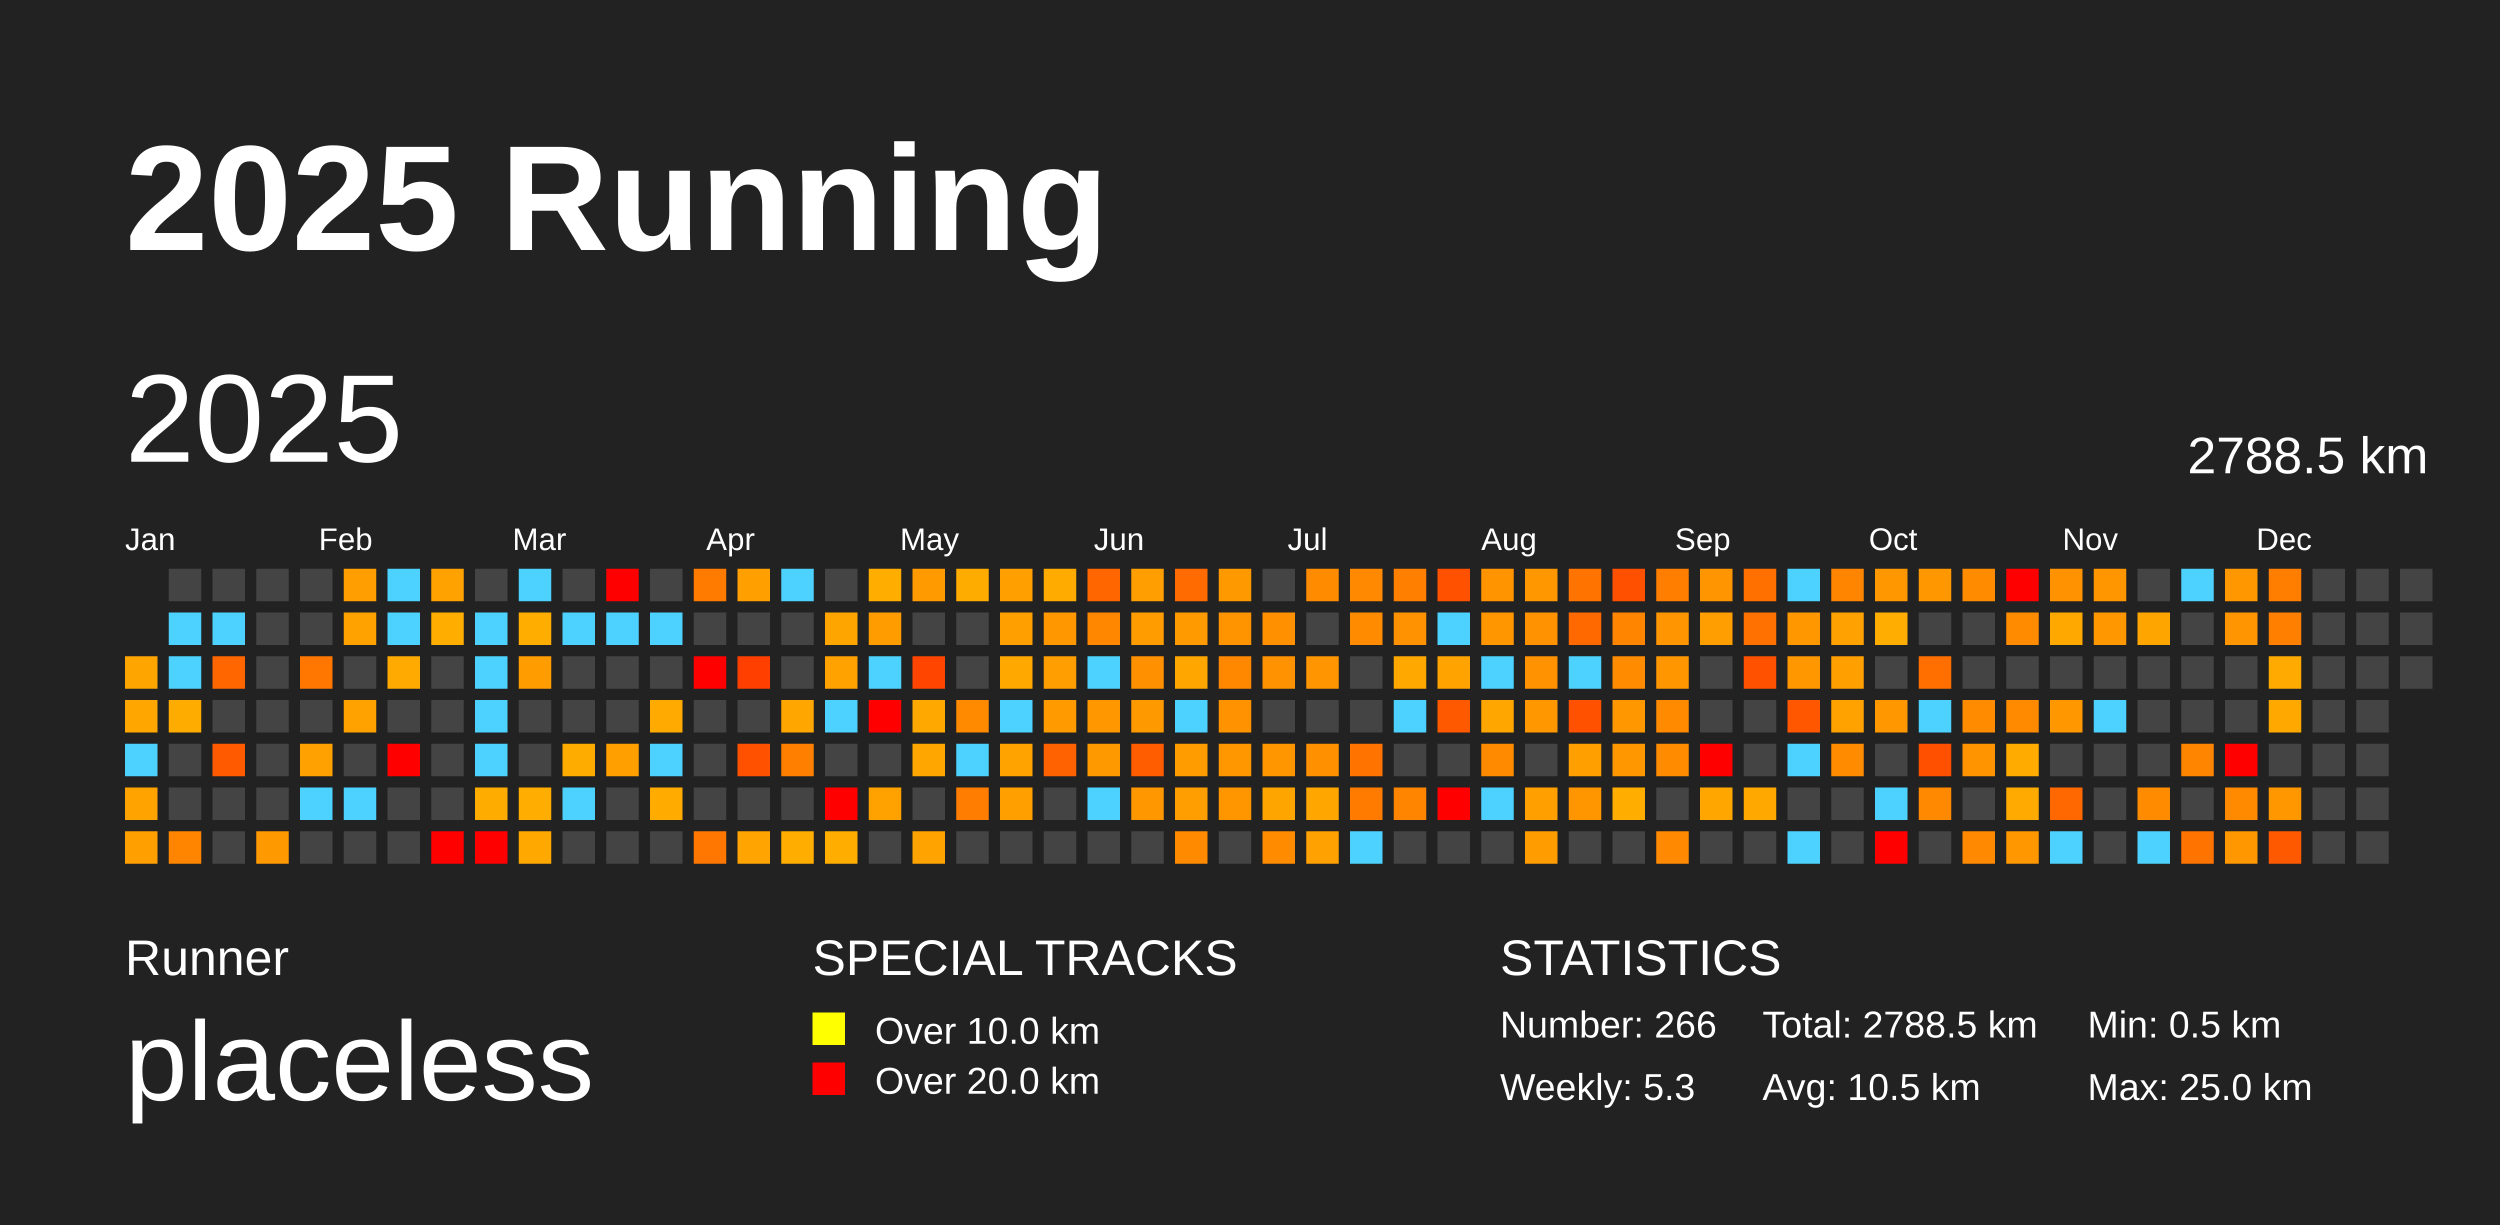
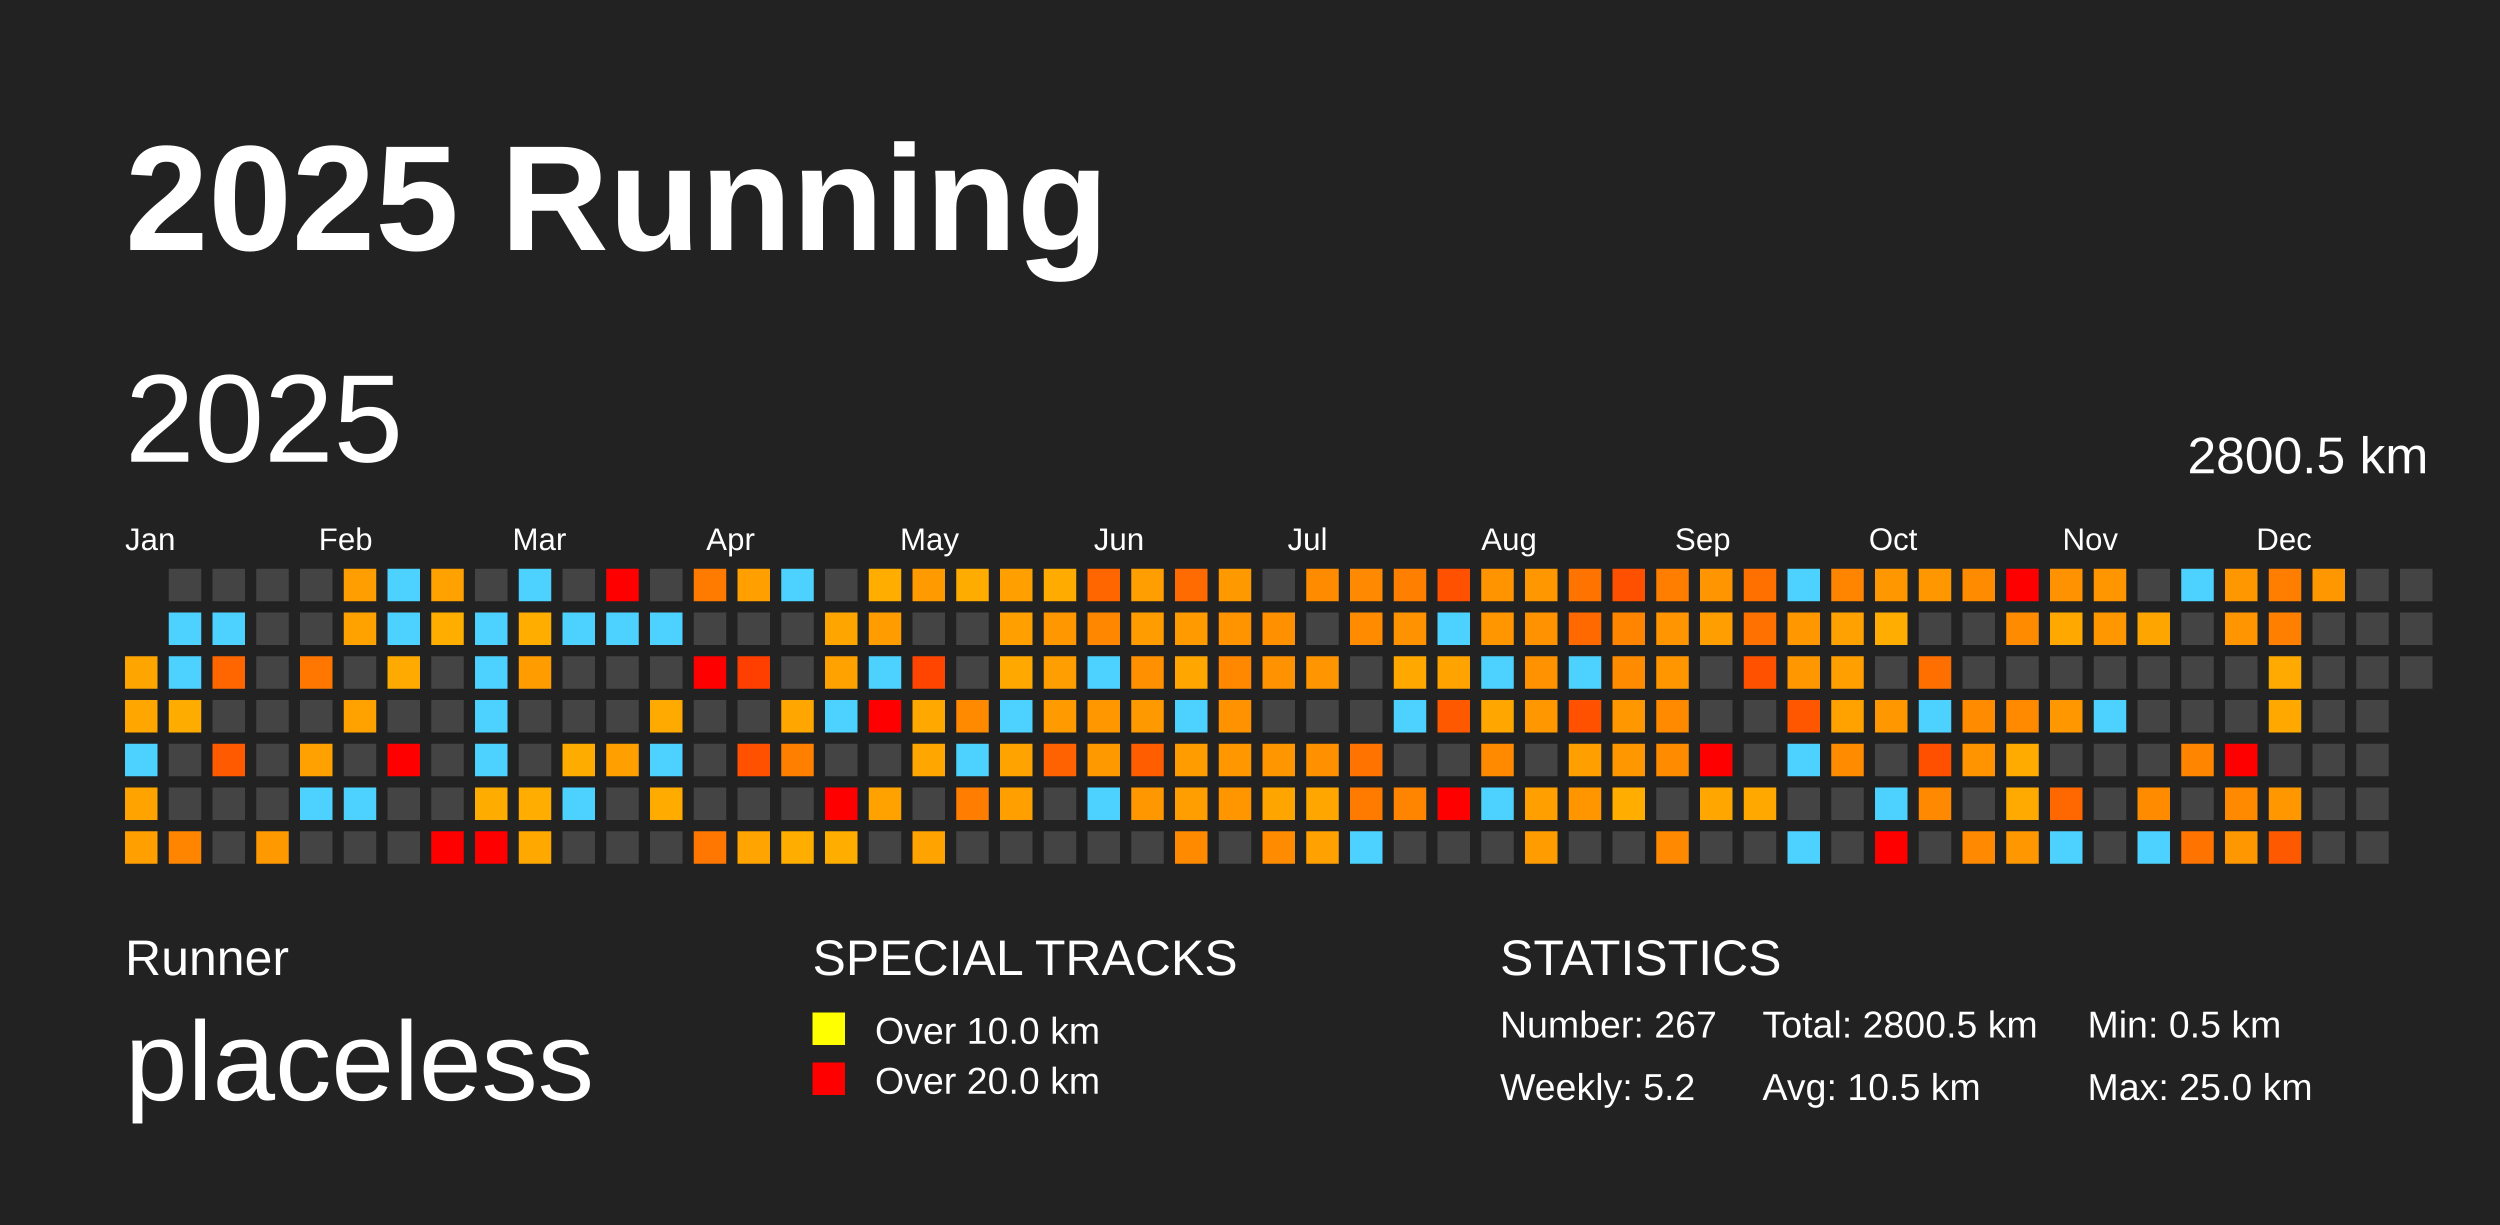
<svg xmlns="http://www.w3.org/2000/svg" baseProfile="full" height="98mm" version="1.1" viewBox="0,0,200,98" width="200mm">
  <defs />
  <rect fill="#222222" height="98" width="200" x="0" y="0" />
  <text fill="#FFFFFF" style="font-size:12px; font-family:Arial; font-weight:bold;" x="10" y="20">2025 Running</text>
  <text fill="#FFFFFF" style="font-size:4px; font-family:Arial" x="10" y="78">Runner</text>
  <text fill="#FFFFFF" style="font-size:9px; font-family:Arial" x="10" y="88">placeless</text>
  <text fill="#FFFFFF" style="font-size:4px; font-family:Arial" x="65" y="78">SPECIAL TRACKS</text>
  <rect fill="yellow" height="2.6" width="2.6" x="65" y="81" />
  <text fill="#FFFFFF" style="font-size:3px; font-family:Arial" x="70" y="83.5">Over 10.0 km</text>
  <rect fill="red" height="2.6" width="2.6" x="65" y="85" />
  <text fill="#FFFFFF" style="font-size:3px; font-family:Arial" x="70" y="87.5">Over 20.0 km</text>
  <text fill="#FFFFFF" style="font-size:4px; font-family:Arial" x="120" y="78">STATISTICS</text>
-   <text fill="#FFFFFF" style="font-size:3px; font-family:Arial" x="120" y="83">Number: 266</text>
-   <text fill="#FFFFFF" style="font-size:3px; font-family:Arial" x="120" y="88">Weekly: 5.3</text>
-   <text fill="#FFFFFF" style="font-size:3px; font-family:Arial" x="141" y="83">Total: 2788.5 km</text>
+   <text fill="#FFFFFF" style="font-size:3px; font-family:Arial" x="120" y="83">Number: 267</text>
+   <text fill="#FFFFFF" style="font-size:3px; font-family:Arial" x="120" y="88">Weekly: 5.2</text>
+   <text fill="#FFFFFF" style="font-size:3px; font-family:Arial" x="141" y="83">Total: 2800.5 km</text>
  <text fill="#FFFFFF" style="font-size:3px; font-family:Arial" x="141" y="88">Avg: 10.5 km</text>
  <text fill="#FFFFFF" style="font-size:3px; font-family:Arial" x="167" y="83">Min: 0.5 km</text>
  <text fill="#FFFFFF" style="font-size:3px; font-family:Arial" x="167" y="88">Max: 25.0 km</text>
  <text dominant-baseline="hanging" fill="#FFFFFF" style="font-size:10.0px; font-family:Arial;" x="10" y="30">2025</text>
-   <text dominant-baseline="hanging" fill="#FFFFFF" style="font-size:4.125px; font-family:Arial;" x="175" y="35">2788.5 km</text>
+   <text dominant-baseline="hanging" fill="#FFFFFF" style="font-size:4.125px; font-family:Arial;" x="175" y="35">2800.5 km</text>
  <text fill="#FFFFFF" style="font-size:2.5px; font-family:Arial" x="10.0" y="44">Jan</text>
  <text fill="#FFFFFF" style="font-size:2.5px; font-family:Arial" x="25.5" y="44">Feb</text>
  <text fill="#FFFFFF" style="font-size:2.5px; font-family:Arial" x="41.0" y="44">Mar</text>
  <text fill="#FFFFFF" style="font-size:2.5px; font-family:Arial" x="56.5" y="44">Apr</text>
  <text fill="#FFFFFF" style="font-size:2.5px; font-family:Arial" x="72.0" y="44">May</text>
  <text fill="#FFFFFF" style="font-size:2.5px; font-family:Arial" x="87.5" y="44">Jun</text>
  <text fill="#FFFFFF" style="font-size:2.5px; font-family:Arial" x="103.0" y="44">Jul</text>
  <text fill="#FFFFFF" style="font-size:2.5px; font-family:Arial" x="118.5" y="44">Aug</text>
  <text fill="#FFFFFF" style="font-size:2.5px; font-family:Arial" x="134.0" y="44">Sep</text>
  <text fill="#FFFFFF" style="font-size:2.5px; font-family:Arial" x="149.5" y="44">Oct</text>
  <text fill="#FFFFFF" style="font-size:2.5px; font-family:Arial" x="165.0" y="44">Nov</text>
  <text fill="#FFFFFF" style="font-size:2.5px; font-family:Arial" x="180.5" y="44">Dec</text>
  <rect fill="#ffa500" height="2.6" width="2.6" x="10.0" y="52.5" />
  <rect fill="#ffa600" height="2.6" width="2.6" x="10.0" y="56.0" />
  <rect fill="#4dd2ff" height="2.6" width="2.6" x="10.0" y="59.5" />
  <rect fill="#ffa300" height="2.6" width="2.6" x="10.0" y="63.0" />
  <rect fill="#ff9f00" height="2.6" width="2.6" x="10.0" y="66.5" />
  <rect fill="#444444" height="2.6" width="2.6" x="13.5" y="45.5" />
  <rect fill="#4dd2ff" height="2.6" width="2.6" x="13.5" y="49.0" />
  <rect fill="#4dd2ff" height="2.6" width="2.6" x="13.5" y="52.5" />
  <rect fill="#ffac00" height="2.6" width="2.6" x="13.5" y="56.0" />
  <rect fill="#444444" height="2.6" width="2.6" x="13.5" y="59.5" />
  <rect fill="#444444" height="2.6" width="2.6" x="13.5" y="63.0" />
  <rect fill="#ff8500" height="2.6" width="2.6" x="13.5" y="66.5" />
  <rect fill="#444444" height="2.6" width="2.6" x="17.0" y="45.5" />
  <rect fill="#4dd2ff" height="2.6" width="2.6" x="17.0" y="49.0" />
  <rect fill="#ff6600" height="2.6" width="2.6" x="17.0" y="52.5" />
  <rect fill="#444444" height="2.6" width="2.6" x="17.0" y="56.0" />
  <rect fill="#ff5a00" height="2.6" width="2.6" x="17.0" y="59.5" />
  <rect fill="#444444" height="2.6" width="2.6" x="17.0" y="63.0" />
  <rect fill="#444444" height="2.6" width="2.6" x="17.0" y="66.5" />
  <rect fill="#444444" height="2.6" width="2.6" x="20.5" y="45.5" />
  <rect fill="#444444" height="2.6" width="2.6" x="20.5" y="49.0" />
  <rect fill="#444444" height="2.6" width="2.6" x="20.5" y="52.5" />
  <rect fill="#444444" height="2.6" width="2.6" x="20.5" y="56.0" />
  <rect fill="#444444" height="2.6" width="2.6" x="20.5" y="59.5" />
  <rect fill="#444444" height="2.6" width="2.6" x="20.5" y="63.0" />
  <rect fill="#ff9900" height="2.6" width="2.6" x="20.5" y="66.5" />
  <rect fill="#444444" height="2.6" width="2.6" x="24.0" y="45.5" />
  <rect fill="#444444" height="2.6" width="2.6" x="24.0" y="49.0" />
  <rect fill="#ff7700" height="2.6" width="2.6" x="24.0" y="52.5" />
  <rect fill="#444444" height="2.6" width="2.6" x="24.0" y="56.0" />
  <rect fill="#ffa100" height="2.6" width="2.6" x="24.0" y="59.5" />
  <rect fill="#4dd2ff" height="2.6" width="2.6" x="24.0" y="63.0" />
  <rect fill="#444444" height="2.6" width="2.6" x="24.0" y="66.5" />
  <rect fill="#ff9e00" height="2.6" width="2.6" x="27.5" y="45.5" />
  <rect fill="#ffa200" height="2.6" width="2.6" x="27.5" y="49.0" />
  <rect fill="#444444" height="2.6" width="2.6" x="27.5" y="52.5" />
  <rect fill="#ffa200" height="2.6" width="2.6" x="27.5" y="56.0" />
  <rect fill="#444444" height="2.6" width="2.6" x="27.5" y="59.5" />
  <rect fill="#4dd2ff" height="2.6" width="2.6" x="27.5" y="63.0" />
  <rect fill="#444444" height="2.6" width="2.6" x="27.5" y="66.5" />
  <rect fill="#4dd2ff" height="2.6" width="2.6" x="31.0" y="45.5" />
  <rect fill="#4dd2ff" height="2.6" width="2.6" x="31.0" y="49.0" />
  <rect fill="#ffaa00" height="2.6" width="2.6" x="31.0" y="52.5" />
  <rect fill="#444444" height="2.6" width="2.6" x="31.0" y="56.0" />
  <rect fill="red" height="2.6" width="2.6" x="31.0" y="59.5" />
  <rect fill="#444444" height="2.6" width="2.6" x="31.0" y="63.0" />
  <rect fill="#444444" height="2.6" width="2.6" x="31.0" y="66.5" />
  <rect fill="#ffa200" height="2.6" width="2.6" x="34.5" y="45.5" />
  <rect fill="#ffae00" height="2.6" width="2.6" x="34.5" y="49.0" />
  <rect fill="#444444" height="2.6" width="2.6" x="34.5" y="52.5" />
  <rect fill="#444444" height="2.6" width="2.6" x="34.5" y="56.0" />
  <rect fill="#444444" height="2.6" width="2.6" x="34.5" y="59.5" />
  <rect fill="#444444" height="2.6" width="2.6" x="34.5" y="63.0" />
  <rect fill="red" height="2.6" width="2.6" x="34.5" y="66.5" />
  <rect fill="#444444" height="2.6" width="2.6" x="38.0" y="45.5" />
  <rect fill="#4dd2ff" height="2.6" width="2.6" x="38.0" y="49.0" />
  <rect fill="#4dd2ff" height="2.6" width="2.6" x="38.0" y="52.5" />
  <rect fill="#4dd2ff" height="2.6" width="2.6" x="38.0" y="56.0" />
  <rect fill="#4dd2ff" height="2.6" width="2.6" x="38.0" y="59.5" />
  <rect fill="#ffac00" height="2.6" width="2.6" x="38.0" y="63.0" />
  <rect fill="red" height="2.6" width="2.6" x="38.0" y="66.5" />
  <rect fill="#4dd2ff" height="2.6" width="2.6" x="41.5" y="45.5" />
  <rect fill="#ffae00" height="2.6" width="2.6" x="41.5" y="49.0" />
  <rect fill="#ff9d00" height="2.6" width="2.6" x="41.5" y="52.5" />
  <rect fill="#444444" height="2.6" width="2.6" x="41.5" y="56.0" />
  <rect fill="#444444" height="2.6" width="2.6" x="41.5" y="59.5" />
  <rect fill="#ffad00" height="2.6" width="2.6" x="41.5" y="63.0" />
  <rect fill="#ffa900" height="2.6" width="2.6" x="41.5" y="66.5" />
  <rect fill="#444444" height="2.6" width="2.6" x="45.0" y="45.5" />
  <rect fill="#4dd2ff" height="2.6" width="2.6" x="45.0" y="49.0" />
  <rect fill="#444444" height="2.6" width="2.6" x="45.0" y="52.5" />
  <rect fill="#444444" height="2.6" width="2.6" x="45.0" y="56.0" />
  <rect fill="#ffac00" height="2.6" width="2.6" x="45.0" y="59.5" />
  <rect fill="#4dd2ff" height="2.6" width="2.6" x="45.0" y="63.0" />
  <rect fill="#444444" height="2.6" width="2.6" x="45.0" y="66.5" />
  <rect fill="red" height="2.6" width="2.6" x="48.5" y="45.5" />
  <rect fill="#4dd2ff" height="2.6" width="2.6" x="48.5" y="49.0" />
  <rect fill="#444444" height="2.6" width="2.6" x="48.5" y="52.5" />
  <rect fill="#444444" height="2.6" width="2.6" x="48.5" y="56.0" />
  <rect fill="#ffa000" height="2.6" width="2.6" x="48.5" y="59.5" />
  <rect fill="#444444" height="2.6" width="2.6" x="48.5" y="63.0" />
  <rect fill="#444444" height="2.6" width="2.6" x="48.5" y="66.5" />
  <rect fill="#444444" height="2.6" width="2.6" x="52.0" y="45.5" />
  <rect fill="#4dd2ff" height="2.6" width="2.6" x="52.0" y="49.0" />
  <rect fill="#444444" height="2.6" width="2.6" x="52.0" y="52.5" />
  <rect fill="#ffaa00" height="2.6" width="2.6" x="52.0" y="56.0" />
  <rect fill="#4dd2ff" height="2.6" width="2.6" x="52.0" y="59.5" />
  <rect fill="#ffab00" height="2.6" width="2.6" x="52.0" y="63.0" />
  <rect fill="#444444" height="2.6" width="2.6" x="52.0" y="66.5" />
  <rect fill="#ff7b00" height="2.6" width="2.6" x="55.5" y="45.5" />
  <rect fill="#444444" height="2.6" width="2.6" x="55.5" y="49.0" />
  <rect fill="red" height="2.6" width="2.6" x="55.5" y="52.5" />
  <rect fill="#444444" height="2.6" width="2.6" x="55.5" y="56.0" />
  <rect fill="#444444" height="2.6" width="2.6" x="55.5" y="59.5" />
  <rect fill="#444444" height="2.6" width="2.6" x="55.5" y="63.0" />
  <rect fill="#ff7700" height="2.6" width="2.6" x="55.5" y="66.5" />
  <rect fill="#ffa000" height="2.6" width="2.6" x="59.0" y="45.5" />
  <rect fill="#444444" height="2.6" width="2.6" x="59.0" y="49.0" />
  <rect fill="#ff3f00" height="2.6" width="2.6" x="59.0" y="52.5" />
  <rect fill="#444444" height="2.6" width="2.6" x="59.0" y="56.0" />
  <rect fill="#ff5100" height="2.6" width="2.6" x="59.0" y="59.5" />
  <rect fill="#444444" height="2.6" width="2.6" x="59.0" y="63.0" />
  <rect fill="#ffa400" height="2.6" width="2.6" x="59.0" y="66.5" />
  <rect fill="#4dd2ff" height="2.6" width="2.6" x="62.5" y="45.5" />
  <rect fill="#444444" height="2.6" width="2.6" x="62.5" y="49.0" />
  <rect fill="#444444" height="2.6" width="2.6" x="62.5" y="52.5" />
  <rect fill="#ffa600" height="2.6" width="2.6" x="62.5" y="56.0" />
  <rect fill="#ff7f00" height="2.6" width="2.6" x="62.5" y="59.5" />
  <rect fill="#444444" height="2.6" width="2.6" x="62.5" y="63.0" />
  <rect fill="#ffae00" height="2.6" width="2.6" x="62.5" y="66.5" />
  <rect fill="#444444" height="2.6" width="2.6" x="66.0" y="45.5" />
  <rect fill="#ffa500" height="2.6" width="2.6" x="66.0" y="49.0" />
  <rect fill="#ffa200" height="2.6" width="2.6" x="66.0" y="52.5" />
  <rect fill="#4dd2ff" height="2.6" width="2.6" x="66.0" y="56.0" />
  <rect fill="#444444" height="2.6" width="2.6" x="66.0" y="59.5" />
  <rect fill="red" height="2.6" width="2.6" x="66.0" y="63.0" />
  <rect fill="#ffae00" height="2.6" width="2.6" x="66.0" y="66.5" />
  <rect fill="#ffae00" height="2.6" width="2.6" x="69.5" y="45.5" />
  <rect fill="#ff9c00" height="2.6" width="2.6" x="69.5" y="49.0" />
  <rect fill="#4dd2ff" height="2.6" width="2.6" x="69.5" y="52.5" />
  <rect fill="red" height="2.6" width="2.6" x="69.5" y="56.0" />
  <rect fill="#444444" height="2.6" width="2.6" x="69.5" y="59.5" />
  <rect fill="#ffa200" height="2.6" width="2.6" x="69.5" y="63.0" />
  <rect fill="#444444" height="2.6" width="2.6" x="69.5" y="66.5" />
  <rect fill="#ff9a00" height="2.6" width="2.6" x="73.0" y="45.5" />
  <rect fill="#444444" height="2.6" width="2.6" x="73.0" y="49.0" />
  <rect fill="#ff4500" height="2.6" width="2.6" x="73.0" y="52.5" />
  <rect fill="#ffa800" height="2.6" width="2.6" x="73.0" y="56.0" />
  <rect fill="#ffa700" height="2.6" width="2.6" x="73.0" y="59.5" />
  <rect fill="#444444" height="2.6" width="2.6" x="73.0" y="63.0" />
  <rect fill="#ffa300" height="2.6" width="2.6" x="73.0" y="66.5" />
  <rect fill="#ffac00" height="2.6" width="2.6" x="76.5" y="45.5" />
  <rect fill="#444444" height="2.6" width="2.6" x="76.5" y="49.0" />
  <rect fill="#444444" height="2.6" width="2.6" x="76.5" y="52.5" />
  <rect fill="#ff8a00" height="2.6" width="2.6" x="76.5" y="56.0" />
  <rect fill="#4dd2ff" height="2.6" width="2.6" x="76.5" y="59.5" />
  <rect fill="#ff7d00" height="2.6" width="2.6" x="76.5" y="63.0" />
  <rect fill="#444444" height="2.6" width="2.6" x="76.5" y="66.5" />
  <rect fill="#ff9f00" height="2.6" width="2.6" x="80.0" y="45.5" />
  <rect fill="#ff9f00" height="2.6" width="2.6" x="80.0" y="49.0" />
  <rect fill="#ffa800" height="2.6" width="2.6" x="80.0" y="52.5" />
  <rect fill="#4dd2ff" height="2.6" width="2.6" x="80.0" y="56.0" />
  <rect fill="#ffa300" height="2.6" width="2.6" x="80.0" y="59.5" />
  <rect fill="#ff9f00" height="2.6" width="2.6" x="80.0" y="63.0" />
  <rect fill="#444444" height="2.6" width="2.6" x="80.0" y="66.5" />
  <rect fill="#ffab00" height="2.6" width="2.6" x="83.5" y="45.5" />
  <rect fill="#ff9800" height="2.6" width="2.6" x="83.5" y="49.0" />
  <rect fill="#ff9e00" height="2.6" width="2.6" x="83.5" y="52.5" />
  <rect fill="#ff9b00" height="2.6" width="2.6" x="83.5" y="56.0" />
  <rect fill="#ff6200" height="2.6" width="2.6" x="83.5" y="59.5" />
  <rect fill="#444444" height="2.6" width="2.6" x="83.5" y="63.0" />
  <rect fill="#444444" height="2.6" width="2.6" x="83.5" y="66.5" />
  <rect fill="#ff6600" height="2.6" width="2.6" x="87.0" y="45.5" />
  <rect fill="#ff8700" height="2.6" width="2.6" x="87.0" y="49.0" />
  <rect fill="#4dd2ff" height="2.6" width="2.6" x="87.0" y="52.5" />
  <rect fill="#ff9800" height="2.6" width="2.6" x="87.0" y="56.0" />
  <rect fill="#ff9900" height="2.6" width="2.6" x="87.0" y="59.5" />
  <rect fill="#4dd2ff" height="2.6" width="2.6" x="87.0" y="63.0" />
  <rect fill="#444444" height="2.6" width="2.6" x="87.0" y="66.5" />
  <rect fill="#ff9e00" height="2.6" width="2.6" x="90.5" y="45.5" />
  <rect fill="#ff9d00" height="2.6" width="2.6" x="90.5" y="49.0" />
  <rect fill="#ff9100" height="2.6" width="2.6" x="90.5" y="52.5" />
  <rect fill="#ff9900" height="2.6" width="2.6" x="90.5" y="56.0" />
  <rect fill="#ff5d00" height="2.6" width="2.6" x="90.5" y="59.5" />
  <rect fill="#ff9800" height="2.6" width="2.6" x="90.5" y="63.0" />
  <rect fill="#444444" height="2.6" width="2.6" x="90.5" y="66.5" />
  <rect fill="#ff6b00" height="2.6" width="2.6" x="94.0" y="45.5" />
  <rect fill="#ff9a00" height="2.6" width="2.6" x="94.0" y="49.0" />
  <rect fill="#ffa700" height="2.6" width="2.6" x="94.0" y="52.5" />
  <rect fill="#4dd2ff" height="2.6" width="2.6" x="94.0" y="56.0" />
  <rect fill="#ff9c00" height="2.6" width="2.6" x="94.0" y="59.5" />
  <rect fill="#ff9e00" height="2.6" width="2.6" x="94.0" y="63.0" />
  <rect fill="#ff8a00" height="2.6" width="2.6" x="94.0" y="66.5" />
  <rect fill="#ff9900" height="2.6" width="2.6" x="97.5" y="45.5" />
  <rect fill="#ff9400" height="2.6" width="2.6" x="97.5" y="49.0" />
  <rect fill="#ff8800" height="2.6" width="2.6" x="97.5" y="52.5" />
  <rect fill="#ff9200" height="2.6" width="2.6" x="97.5" y="56.0" />
  <rect fill="#ff9700" height="2.6" width="2.6" x="97.5" y="59.5" />
  <rect fill="#ff9600" height="2.6" width="2.6" x="97.5" y="63.0" />
  <rect fill="#444444" height="2.6" width="2.6" x="97.5" y="66.5" />
  <rect fill="#444444" height="2.6" width="2.6" x="101.0" y="45.5" />
  <rect fill="#ff9000" height="2.6" width="2.6" x="101.0" y="49.0" />
  <rect fill="#ff9200" height="2.6" width="2.6" x="101.0" y="52.5" />
  <rect fill="#444444" height="2.6" width="2.6" x="101.0" y="56.0" />
  <rect fill="#ff9600" height="2.6" width="2.6" x="101.0" y="59.5" />
  <rect fill="#ffa500" height="2.6" width="2.6" x="101.0" y="63.0" />
  <rect fill="#ff8b00" height="2.6" width="2.6" x="101.0" y="66.5" />
  <rect fill="#ff8b00" height="2.6" width="2.6" x="104.5" y="45.5" />
  <rect fill="#444444" height="2.6" width="2.6" x="104.5" y="49.0" />
  <rect fill="#ff9500" height="2.6" width="2.6" x="104.5" y="52.5" />
  <rect fill="#444444" height="2.6" width="2.6" x="104.5" y="56.0" />
  <rect fill="#ff9000" height="2.6" width="2.6" x="104.5" y="59.5" />
  <rect fill="#ffa600" height="2.6" width="2.6" x="104.5" y="63.0" />
  <rect fill="#ffa100" height="2.6" width="2.6" x="104.5" y="66.5" />
  <rect fill="#ff8900" height="2.6" width="2.6" x="108.0" y="45.5" />
  <rect fill="#ff8b00" height="2.6" width="2.6" x="108.0" y="49.0" />
  <rect fill="#444444" height="2.6" width="2.6" x="108.0" y="52.5" />
  <rect fill="#444444" height="2.6" width="2.6" x="108.0" y="56.0" />
  <rect fill="#ff7400" height="2.6" width="2.6" x="108.0" y="59.5" />
  <rect fill="#ff7b00" height="2.6" width="2.6" x="108.0" y="63.0" />
  <rect fill="#4dd2ff" height="2.6" width="2.6" x="108.0" y="66.5" />
  <rect fill="#ff8000" height="2.6" width="2.6" x="111.5" y="45.5" />
  <rect fill="#ff9200" height="2.6" width="2.6" x="111.5" y="49.0" />
  <rect fill="#ffa800" height="2.6" width="2.6" x="111.5" y="52.5" />
  <rect fill="#4dd2ff" height="2.6" width="2.6" x="111.5" y="56.0" />
  <rect fill="#444444" height="2.6" width="2.6" x="111.5" y="59.5" />
  <rect fill="#ff8500" height="2.6" width="2.6" x="111.5" y="63.0" />
  <rect fill="#444444" height="2.6" width="2.6" x="111.5" y="66.5" />
  <rect fill="#ff5100" height="2.6" width="2.6" x="115.0" y="45.5" />
  <rect fill="#4dd2ff" height="2.6" width="2.6" x="115.0" y="49.0" />
  <rect fill="#ffa300" height="2.6" width="2.6" x="115.0" y="52.5" />
  <rect fill="#ff5900" height="2.6" width="2.6" x="115.0" y="56.0" />
  <rect fill="#444444" height="2.6" width="2.6" x="115.0" y="59.5" />
  <rect fill="red" height="2.6" width="2.6" x="115.0" y="63.0" />
  <rect fill="#444444" height="2.6" width="2.6" x="115.0" y="66.5" />
  <rect fill="#ff9400" height="2.6" width="2.6" x="118.5" y="45.5" />
  <rect fill="#ff9600" height="2.6" width="2.6" x="118.5" y="49.0" />
  <rect fill="#4dd2ff" height="2.6" width="2.6" x="118.5" y="52.5" />
  <rect fill="#ffa600" height="2.6" width="2.6" x="118.5" y="56.0" />
  <rect fill="#ff8a00" height="2.6" width="2.6" x="118.5" y="59.5" />
  <rect fill="#4dd2ff" height="2.6" width="2.6" x="118.5" y="63.0" />
  <rect fill="#444444" height="2.6" width="2.6" x="118.5" y="66.5" />
  <rect fill="#ff9700" height="2.6" width="2.6" x="122.0" y="45.5" />
  <rect fill="#ff9200" height="2.6" width="2.6" x="122.0" y="49.0" />
  <rect fill="#ff9200" height="2.6" width="2.6" x="122.0" y="52.5" />
  <rect fill="#ff9700" height="2.6" width="2.6" x="122.0" y="56.0" />
  <rect fill="#444444" height="2.6" width="2.6" x="122.0" y="59.5" />
  <rect fill="#ffa000" height="2.6" width="2.6" x="122.0" y="63.0" />
  <rect fill="#ff9d00" height="2.6" width="2.6" x="122.0" y="66.5" />
  <rect fill="#ff7400" height="2.6" width="2.6" x="125.5" y="45.5" />
  <rect fill="#ff6900" height="2.6" width="2.6" x="125.5" y="49.0" />
  <rect fill="#4dd2ff" height="2.6" width="2.6" x="125.5" y="52.5" />
  <rect fill="#ff5100" height="2.6" width="2.6" x="125.5" y="56.0" />
  <rect fill="#ff9f00" height="2.6" width="2.6" x="125.5" y="59.5" />
  <rect fill="#ff9600" height="2.6" width="2.6" x="125.5" y="63.0" />
  <rect fill="#444444" height="2.6" width="2.6" x="125.5" y="66.5" />
  <rect fill="#ff5000" height="2.6" width="2.6" x="129.0" y="45.5" />
  <rect fill="#ff8400" height="2.6" width="2.6" x="129.0" y="49.0" />
  <rect fill="#ff8b00" height="2.6" width="2.6" x="129.0" y="52.5" />
  <rect fill="#ff9700" height="2.6" width="2.6" x="129.0" y="56.0" />
  <rect fill="#ff9700" height="2.6" width="2.6" x="129.0" y="59.5" />
  <rect fill="#ffae00" height="2.6" width="2.6" x="129.0" y="63.0" />
  <rect fill="#444444" height="2.6" width="2.6" x="129.0" y="66.5" />
  <rect fill="#ff7e00" height="2.6" width="2.6" x="132.5" y="45.5" />
  <rect fill="#ff9500" height="2.6" width="2.6" x="132.5" y="49.0" />
  <rect fill="#ff9600" height="2.6" width="2.6" x="132.5" y="52.5" />
  <rect fill="#ff8a00" height="2.6" width="2.6" x="132.5" y="56.0" />
  <rect fill="#ff8b00" height="2.6" width="2.6" x="132.5" y="59.5" />
  <rect fill="#444444" height="2.6" width="2.6" x="132.5" y="63.0" />
  <rect fill="#ff8900" height="2.6" width="2.6" x="132.5" y="66.5" />
  <rect fill="#ff9500" height="2.6" width="2.6" x="136.0" y="45.5" />
  <rect fill="#ff9e00" height="2.6" width="2.6" x="136.0" y="49.0" />
  <rect fill="#444444" height="2.6" width="2.6" x="136.0" y="52.5" />
  <rect fill="#444444" height="2.6" width="2.6" x="136.0" y="56.0" />
  <rect fill="red" height="2.6" width="2.6" x="136.0" y="59.5" />
  <rect fill="#ffa700" height="2.6" width="2.6" x="136.0" y="63.0" />
  <rect fill="#444444" height="2.6" width="2.6" x="136.0" y="66.5" />
  <rect fill="#ff7000" height="2.6" width="2.6" x="139.5" y="45.5" />
  <rect fill="#ff7100" height="2.6" width="2.6" x="139.5" y="49.0" />
  <rect fill="#ff5100" height="2.6" width="2.6" x="139.5" y="52.5" />
  <rect fill="#444444" height="2.6" width="2.6" x="139.5" y="56.0" />
  <rect fill="#444444" height="2.6" width="2.6" x="139.5" y="59.5" />
  <rect fill="#ffa800" height="2.6" width="2.6" x="139.5" y="63.0" />
  <rect fill="#444444" height="2.6" width="2.6" x="139.5" y="66.5" />
  <rect fill="#4dd2ff" height="2.6" width="2.6" x="143.0" y="45.5" />
  <rect fill="#ff9700" height="2.6" width="2.6" x="143.0" y="49.0" />
  <rect fill="#ff9700" height="2.6" width="2.6" x="143.0" y="52.5" />
  <rect fill="#ff5700" height="2.6" width="2.6" x="143.0" y="56.0" />
  <rect fill="#4dd2ff" height="2.6" width="2.6" x="143.0" y="59.5" />
  <rect fill="#444444" height="2.6" width="2.6" x="143.0" y="63.0" />
  <rect fill="#4dd2ff" height="2.6" width="2.6" x="143.0" y="66.5" />
  <rect fill="#ff8500" height="2.6" width="2.6" x="146.5" y="45.5" />
  <rect fill="#ffa100" height="2.6" width="2.6" x="146.5" y="49.0" />
  <rect fill="#ffa000" height="2.6" width="2.6" x="146.5" y="52.5" />
  <rect fill="#ffa200" height="2.6" width="2.6" x="146.5" y="56.0" />
  <rect fill="#ff8b00" height="2.6" width="2.6" x="146.5" y="59.5" />
  <rect fill="#444444" height="2.6" width="2.6" x="146.5" y="63.0" />
  <rect fill="#444444" height="2.6" width="2.6" x="146.5" y="66.5" />
  <rect fill="#ff9700" height="2.6" width="2.6" x="150.0" y="45.5" />
  <rect fill="#ffad00" height="2.6" width="2.6" x="150.0" y="49.0" />
  <rect fill="#444444" height="2.6" width="2.6" x="150.0" y="52.5" />
  <rect fill="#ff9700" height="2.6" width="2.6" x="150.0" y="56.0" />
  <rect fill="#444444" height="2.6" width="2.6" x="150.0" y="59.5" />
  <rect fill="#4dd2ff" height="2.6" width="2.6" x="150.0" y="63.0" />
  <rect fill="red" height="2.6" width="2.6" x="150.0" y="66.5" />
  <rect fill="#ff9700" height="2.6" width="2.6" x="153.5" y="45.5" />
  <rect fill="#444444" height="2.6" width="2.6" x="153.5" y="49.0" />
  <rect fill="#ff6f00" height="2.6" width="2.6" x="153.5" y="52.5" />
  <rect fill="#4dd2ff" height="2.6" width="2.6" x="153.5" y="56.0" />
  <rect fill="#ff5000" height="2.6" width="2.6" x="153.5" y="59.5" />
  <rect fill="#ff8900" height="2.6" width="2.6" x="153.5" y="63.0" />
  <rect fill="#444444" height="2.6" width="2.6" x="153.5" y="66.5" />
  <rect fill="#ff8b00" height="2.6" width="2.6" x="157.0" y="45.5" />
  <rect fill="#444444" height="2.6" width="2.6" x="157.0" y="49.0" />
  <rect fill="#444444" height="2.6" width="2.6" x="157.0" y="52.5" />
  <rect fill="#ff8b00" height="2.6" width="2.6" x="157.0" y="56.0" />
  <rect fill="#ff9300" height="2.6" width="2.6" x="157.0" y="59.5" />
  <rect fill="#444444" height="2.6" width="2.6" x="157.0" y="63.0" />
  <rect fill="#ff8900" height="2.6" width="2.6" x="157.0" y="66.5" />
  <rect fill="red" height="2.6" width="2.6" x="160.5" y="45.5" />
  <rect fill="#ff8b00" height="2.6" width="2.6" x="160.5" y="49.0" />
  <rect fill="#444444" height="2.6" width="2.6" x="160.5" y="52.5" />
  <rect fill="#ff8a00" height="2.6" width="2.6" x="160.5" y="56.0" />
  <rect fill="#ffab00" height="2.6" width="2.6" x="160.5" y="59.5" />
  <rect fill="#ffaa00" height="2.6" width="2.6" x="160.5" y="63.0" />
  <rect fill="#ff9700" height="2.6" width="2.6" x="160.5" y="66.5" />
  <rect fill="#ff9200" height="2.6" width="2.6" x="164.0" y="45.5" />
  <rect fill="#ffa900" height="2.6" width="2.6" x="164.0" y="49.0" />
  <rect fill="#444444" height="2.6" width="2.6" x="164.0" y="52.5" />
  <rect fill="#ff9700" height="2.6" width="2.6" x="164.0" y="56.0" />
  <rect fill="#444444" height="2.6" width="2.6" x="164.0" y="59.5" />
  <rect fill="#ff6700" height="2.6" width="2.6" x="164.0" y="63.0" />
  <rect fill="#4dd2ff" height="2.6" width="2.6" x="164.0" y="66.5" />
  <rect fill="#ff9600" height="2.6" width="2.6" x="167.5" y="45.5" />
  <rect fill="#ff9700" height="2.6" width="2.6" x="167.5" y="49.0" />
  <rect fill="#444444" height="2.6" width="2.6" x="167.5" y="52.5" />
  <rect fill="#4dd2ff" height="2.6" width="2.6" x="167.5" y="56.0" />
  <rect fill="#444444" height="2.6" width="2.6" x="167.5" y="59.5" />
  <rect fill="#444444" height="2.6" width="2.6" x="167.5" y="63.0" />
  <rect fill="#444444" height="2.6" width="2.6" x="167.5" y="66.5" />
  <rect fill="#444444" height="2.6" width="2.6" x="171.0" y="45.5" />
  <rect fill="#ffa500" height="2.6" width="2.6" x="171.0" y="49.0" />
  <rect fill="#444444" height="2.6" width="2.6" x="171.0" y="52.5" />
  <rect fill="#444444" height="2.6" width="2.6" x="171.0" y="56.0" />
  <rect fill="#444444" height="2.6" width="2.6" x="171.0" y="59.5" />
  <rect fill="#ff8b00" height="2.6" width="2.6" x="171.0" y="63.0" />
  <rect fill="#4dd2ff" height="2.6" width="2.6" x="171.0" y="66.5" />
  <rect fill="#4dd2ff" height="2.6" width="2.6" x="174.5" y="45.5" />
  <rect fill="#444444" height="2.6" width="2.6" x="174.5" y="49.0" />
  <rect fill="#444444" height="2.6" width="2.6" x="174.5" y="52.5" />
  <rect fill="#444444" height="2.6" width="2.6" x="174.5" y="56.0" />
  <rect fill="#ff8400" height="2.6" width="2.6" x="174.5" y="59.5" />
  <rect fill="#444444" height="2.6" width="2.6" x="174.5" y="63.0" />
  <rect fill="#ff7300" height="2.6" width="2.6" x="174.5" y="66.5" />
  <rect fill="#ff9700" height="2.6" width="2.6" x="178.0" y="45.5" />
  <rect fill="#ff9500" height="2.6" width="2.6" x="178.0" y="49.0" />
  <rect fill="#444444" height="2.6" width="2.6" x="178.0" y="52.5" />
  <rect fill="#444444" height="2.6" width="2.6" x="178.0" y="56.0" />
  <rect fill="red" height="2.6" width="2.6" x="178.0" y="59.5" />
  <rect fill="#ff8a00" height="2.6" width="2.6" x="178.0" y="63.0" />
  <rect fill="#ff9700" height="2.6" width="2.6" x="178.0" y="66.5" />
  <rect fill="#ff7e00" height="2.6" width="2.6" x="181.5" y="45.5" />
  <rect fill="#ff7f00" height="2.6" width="2.6" x="181.5" y="49.0" />
  <rect fill="#ffaa00" height="2.6" width="2.6" x="181.5" y="52.5" />
  <rect fill="#ffa900" height="2.6" width="2.6" x="181.5" y="56.0" />
  <rect fill="#444444" height="2.6" width="2.6" x="181.5" y="59.5" />
  <rect fill="#ff9700" height="2.6" width="2.6" x="181.5" y="63.0" />
  <rect fill="#ff5900" height="2.6" width="2.6" x="181.5" y="66.5" />
-   <rect fill="#444444" height="2.6" width="2.6" x="185.0" y="45.5" />
+   <rect fill="#ff9700" height="2.6" width="2.6" x="185.0" y="45.5" />
  <rect fill="#444444" height="2.6" width="2.6" x="185.0" y="49.0" />
  <rect fill="#444444" height="2.6" width="2.6" x="185.0" y="52.5" />
  <rect fill="#444444" height="2.6" width="2.6" x="185.0" y="56.0" />
  <rect fill="#444444" height="2.6" width="2.6" x="185.0" y="59.5" />
  <rect fill="#444444" height="2.6" width="2.6" x="185.0" y="63.0" />
  <rect fill="#444444" height="2.6" width="2.6" x="185.0" y="66.5" />
  <rect fill="#444444" height="2.6" width="2.6" x="188.5" y="45.5" />
  <rect fill="#444444" height="2.6" width="2.6" x="188.5" y="49.0" />
  <rect fill="#444444" height="2.6" width="2.6" x="188.5" y="52.5" />
  <rect fill="#444444" height="2.6" width="2.6" x="188.5" y="56.0" />
  <rect fill="#444444" height="2.6" width="2.6" x="188.5" y="59.5" />
  <rect fill="#444444" height="2.6" width="2.6" x="188.5" y="63.0" />
  <rect fill="#444444" height="2.6" width="2.6" x="188.5" y="66.5" />
  <rect fill="#444444" height="2.6" width="2.6" x="192.0" y="45.5" />
  <rect fill="#444444" height="2.6" width="2.6" x="192.0" y="49.0" />
  <rect fill="#444444" height="2.6" width="2.6" x="192.0" y="52.5" />
</svg>
